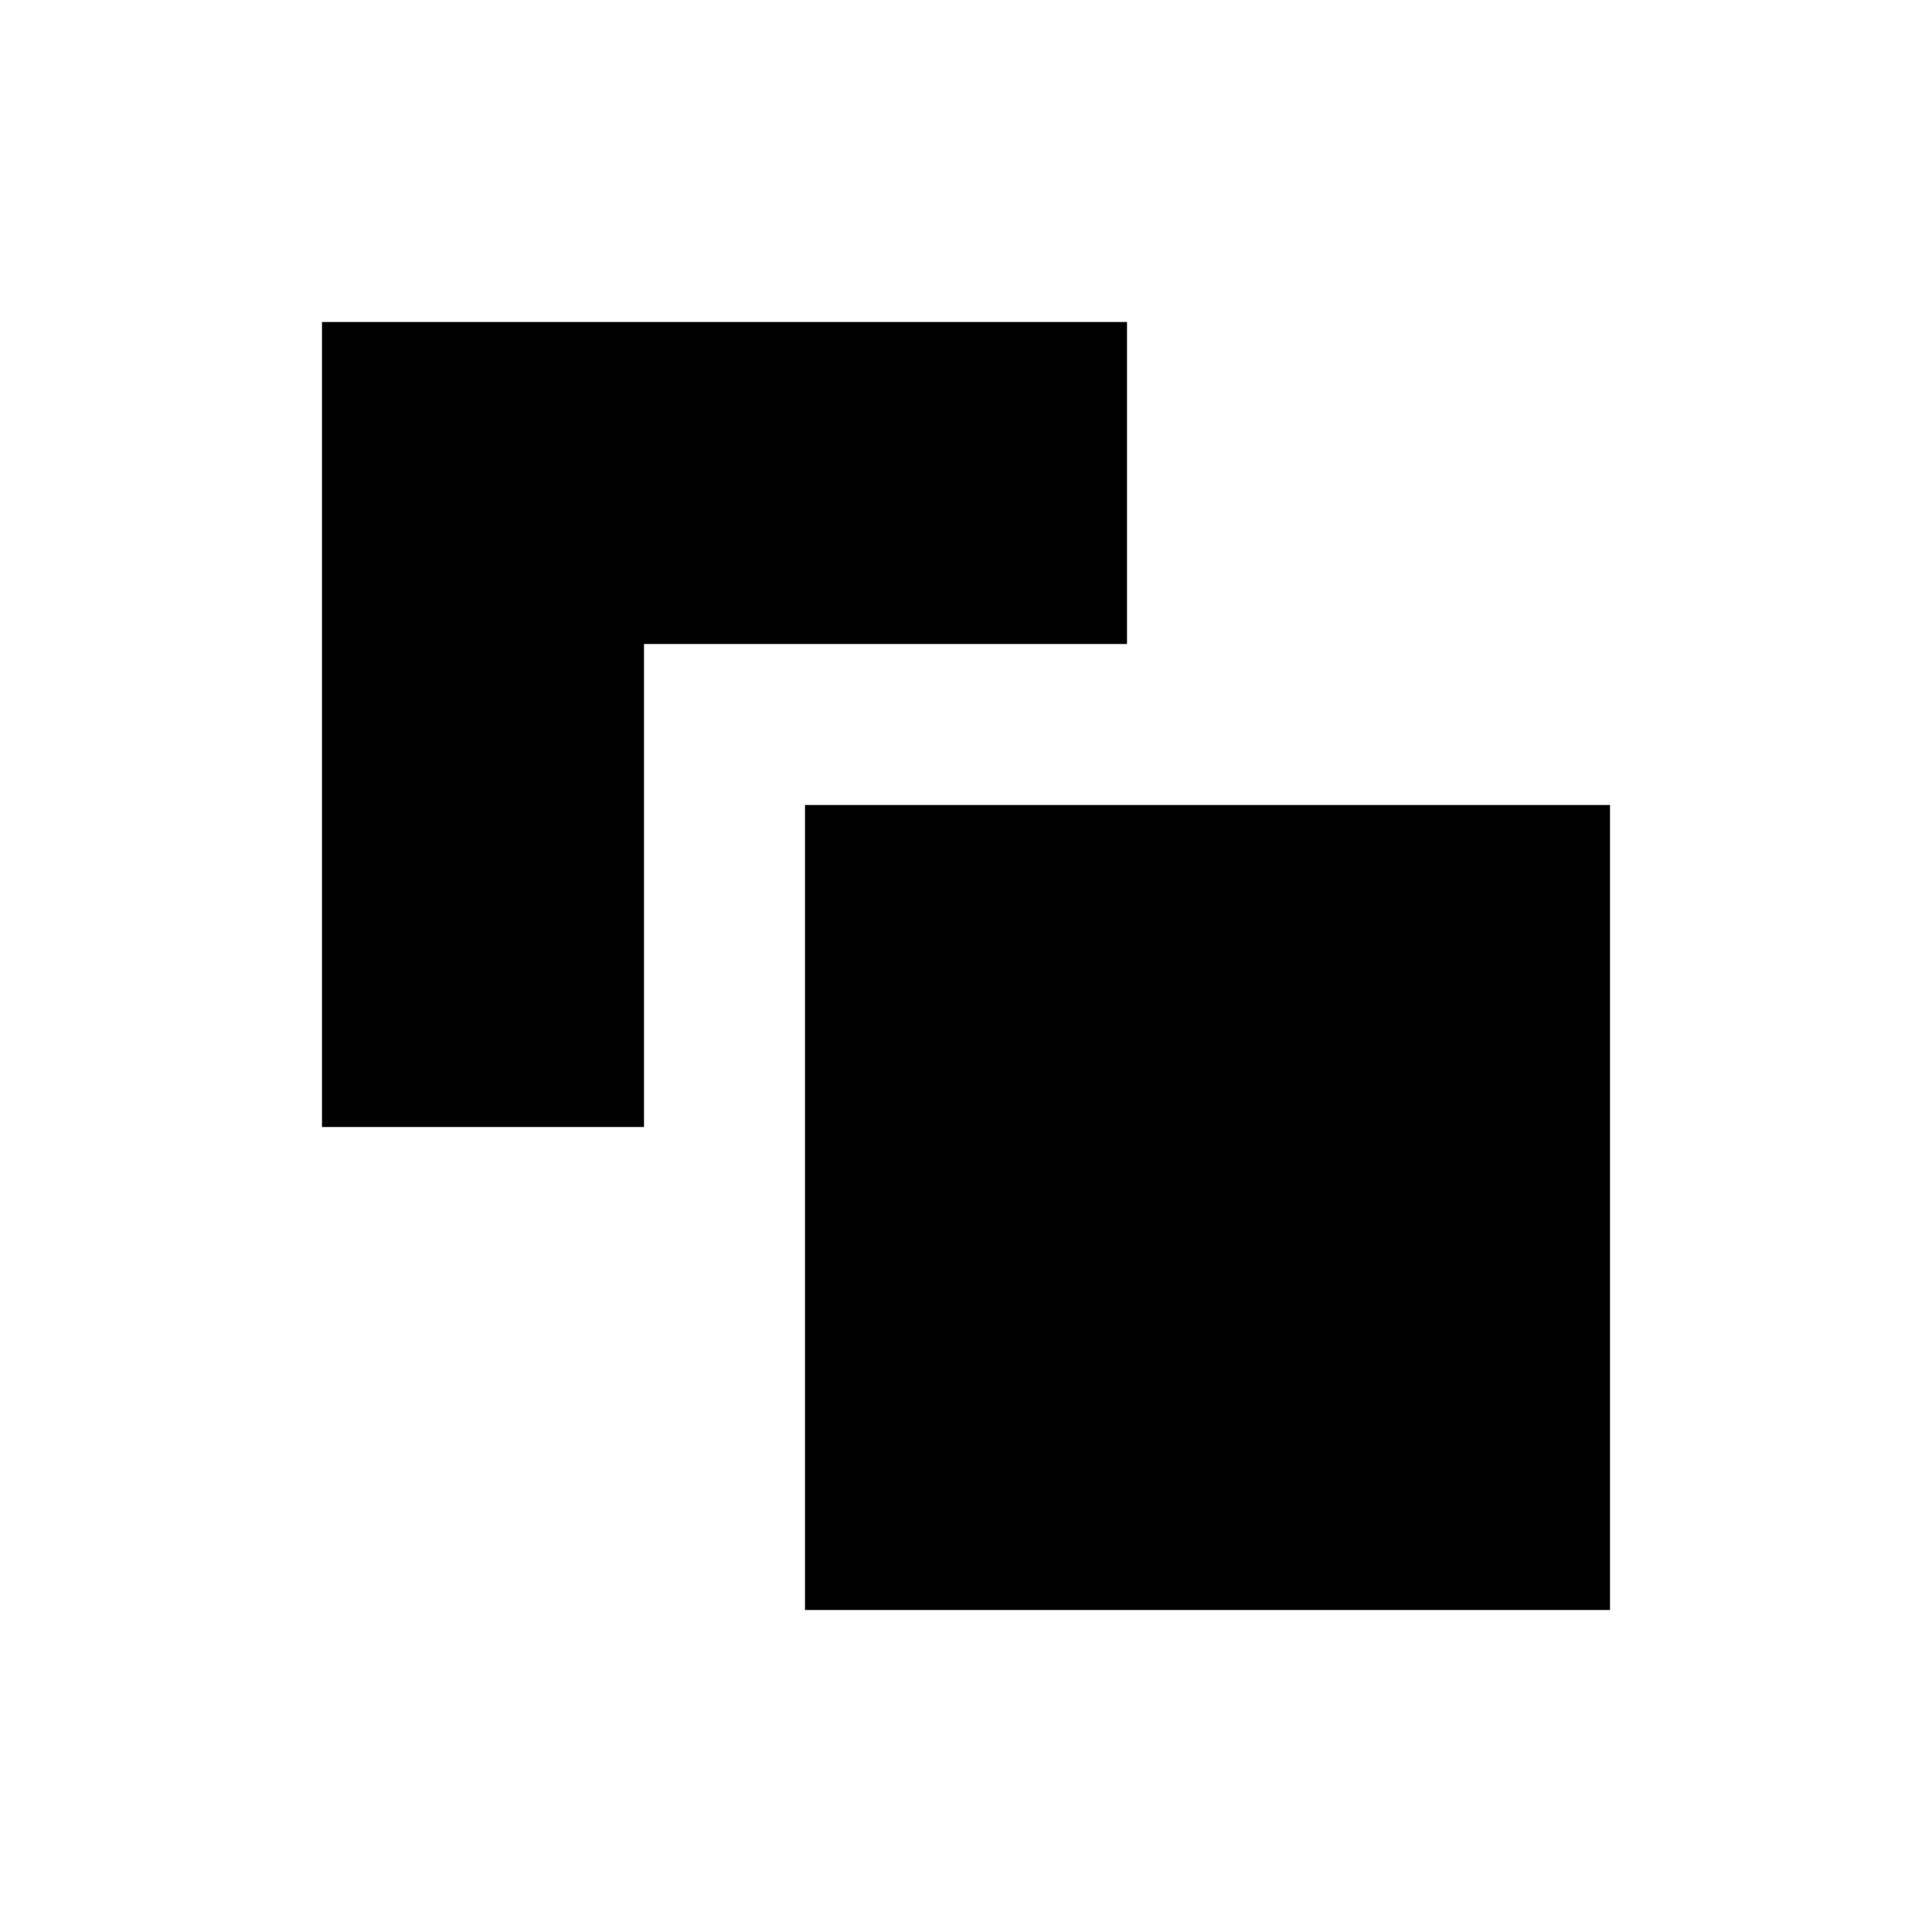
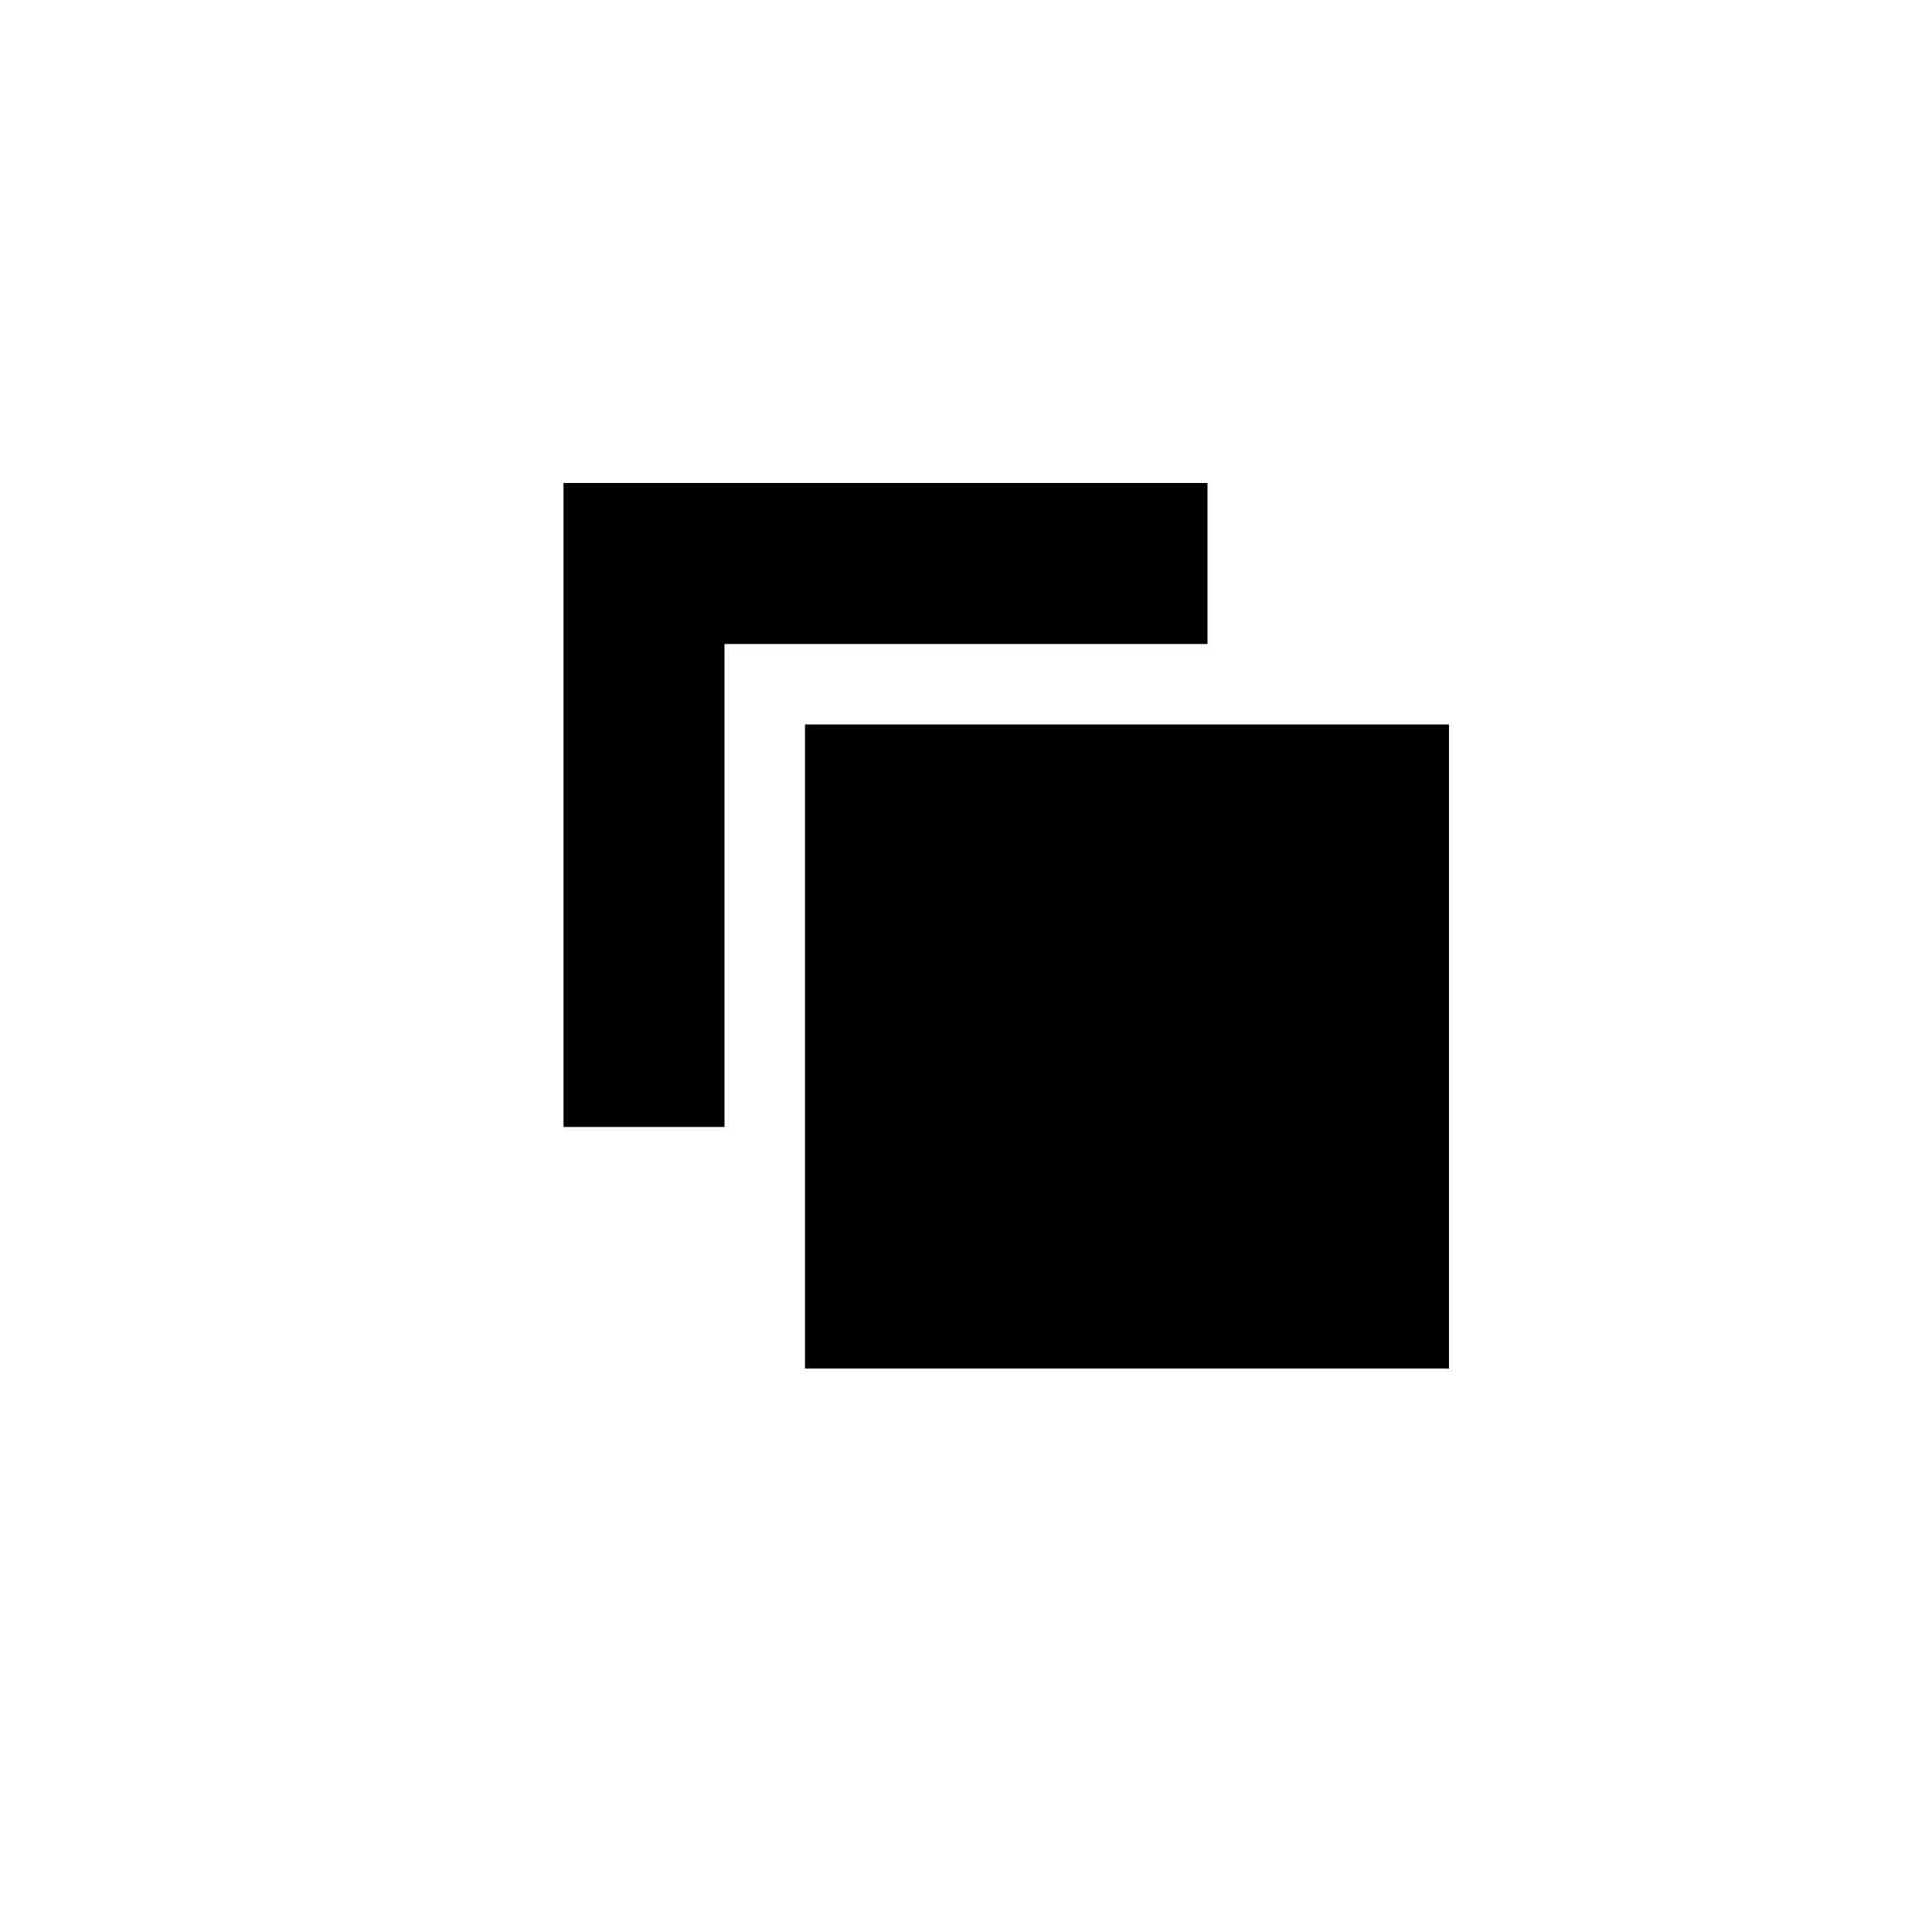
<svg xmlns="http://www.w3.org/2000/svg" width="24" height="24" viewBox="0 0 24 24" fill="none">
-   <path d="M4 4H14V8H8V14H4V4Z" fill="black" />
-   <path d="M20 10H10V20H20V10Z" fill="black" />
+   <path d="M7 6H15V8H9V14H7V6Z" fill="black" />
+   <path d="M18 9H10V17H18V9Z" fill="black" />
</svg>
